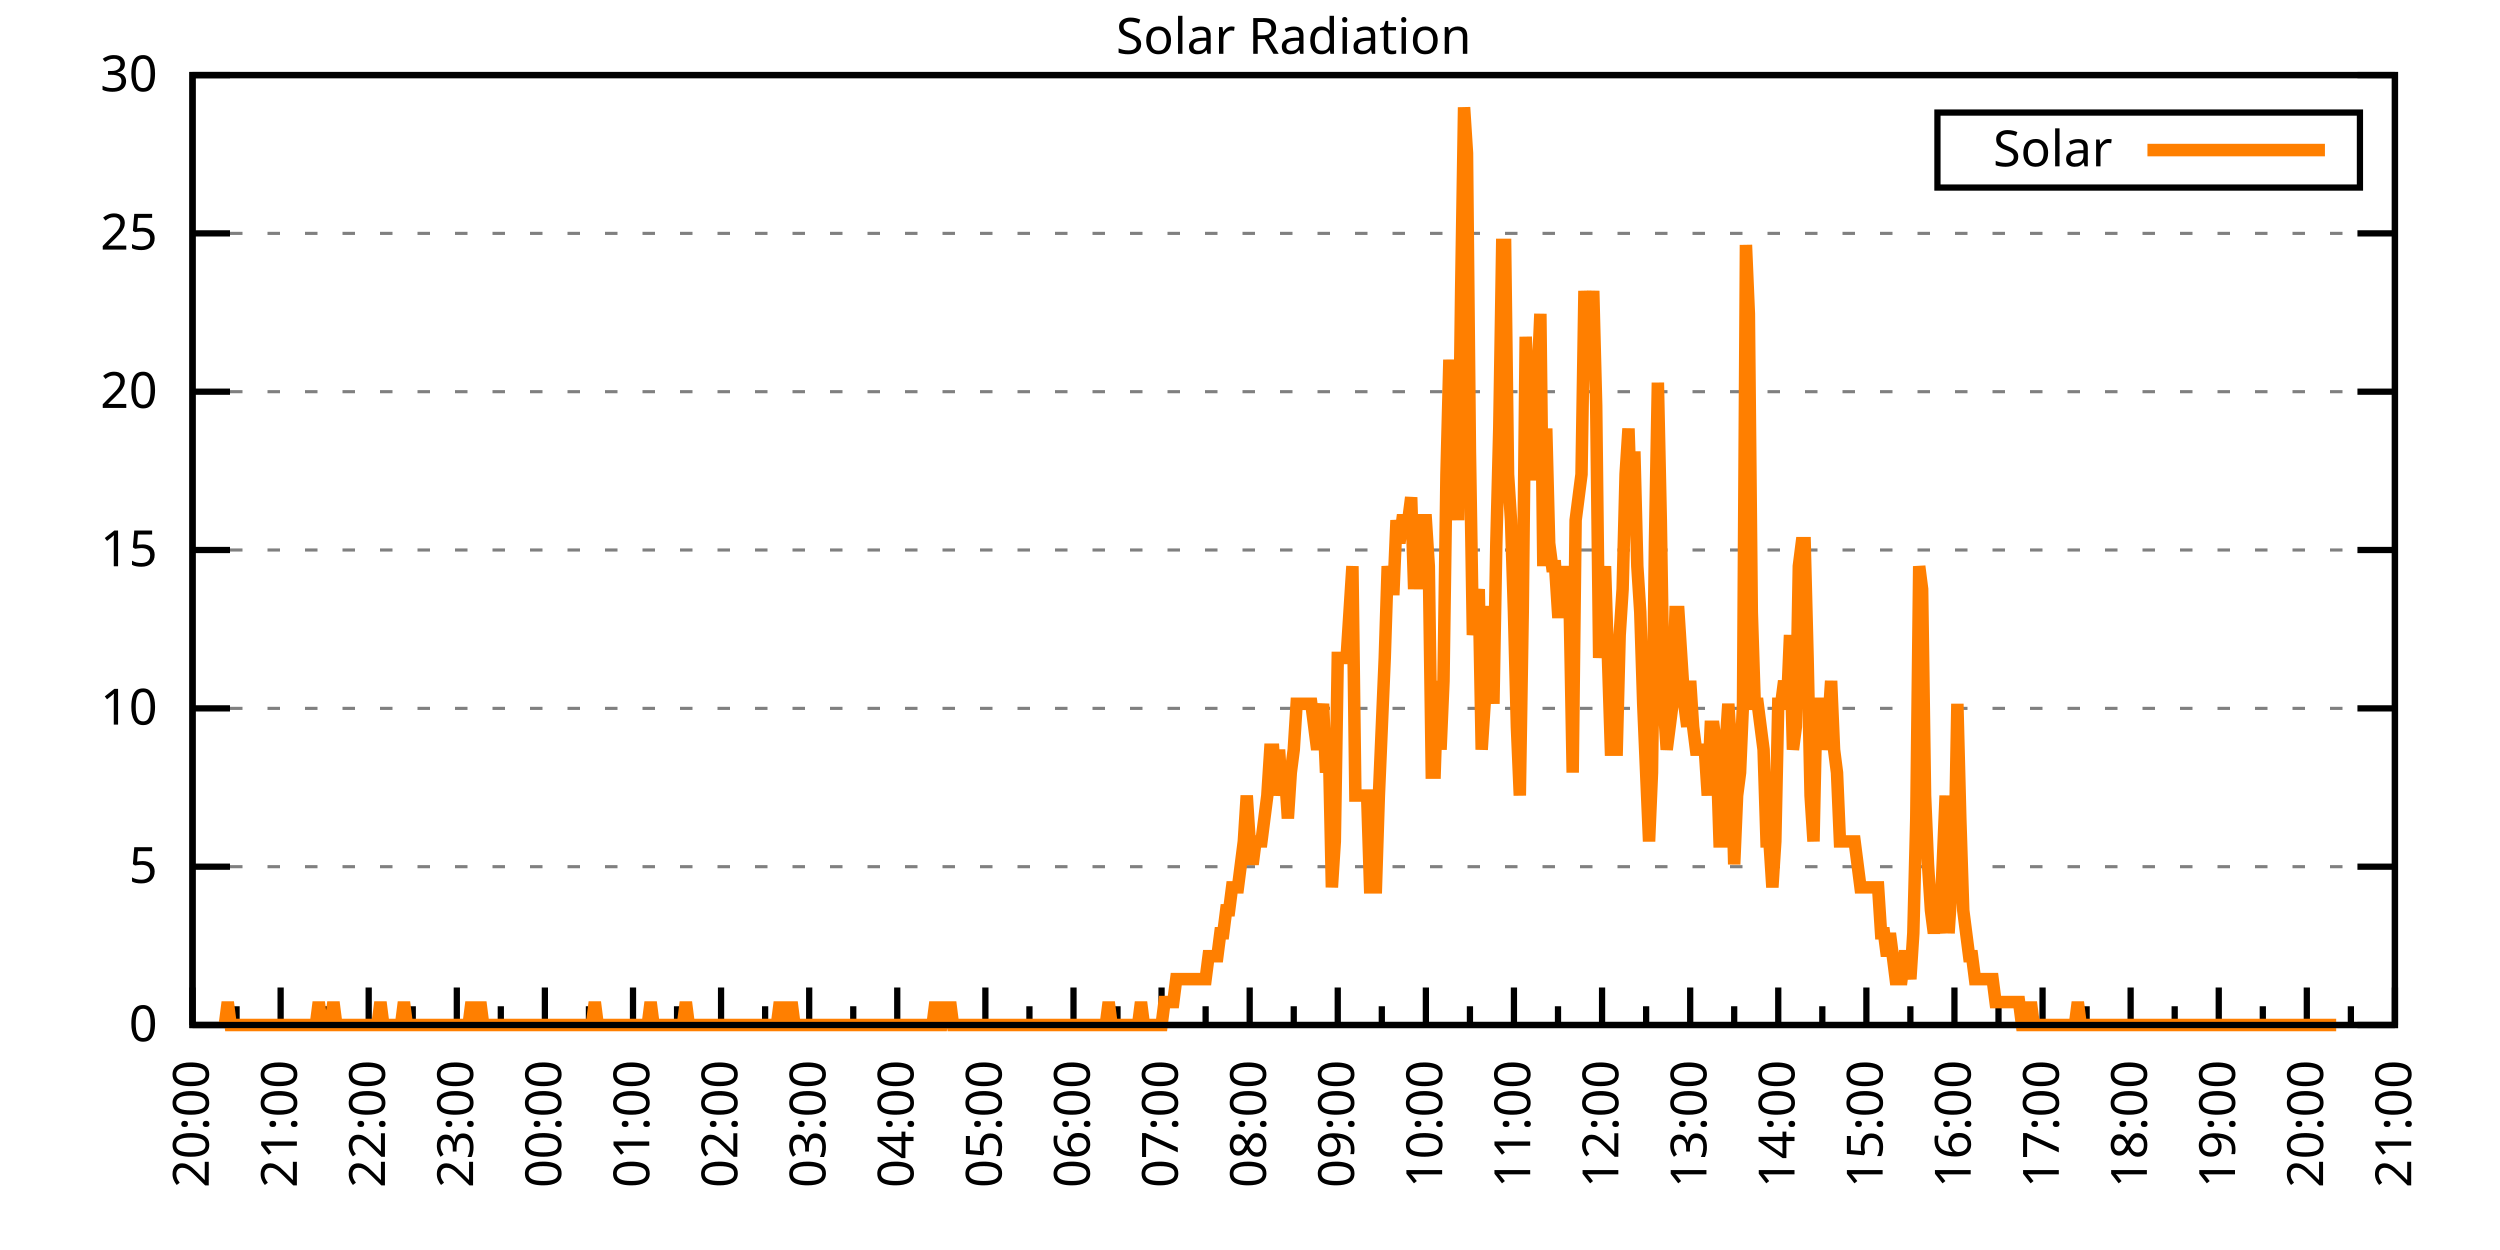
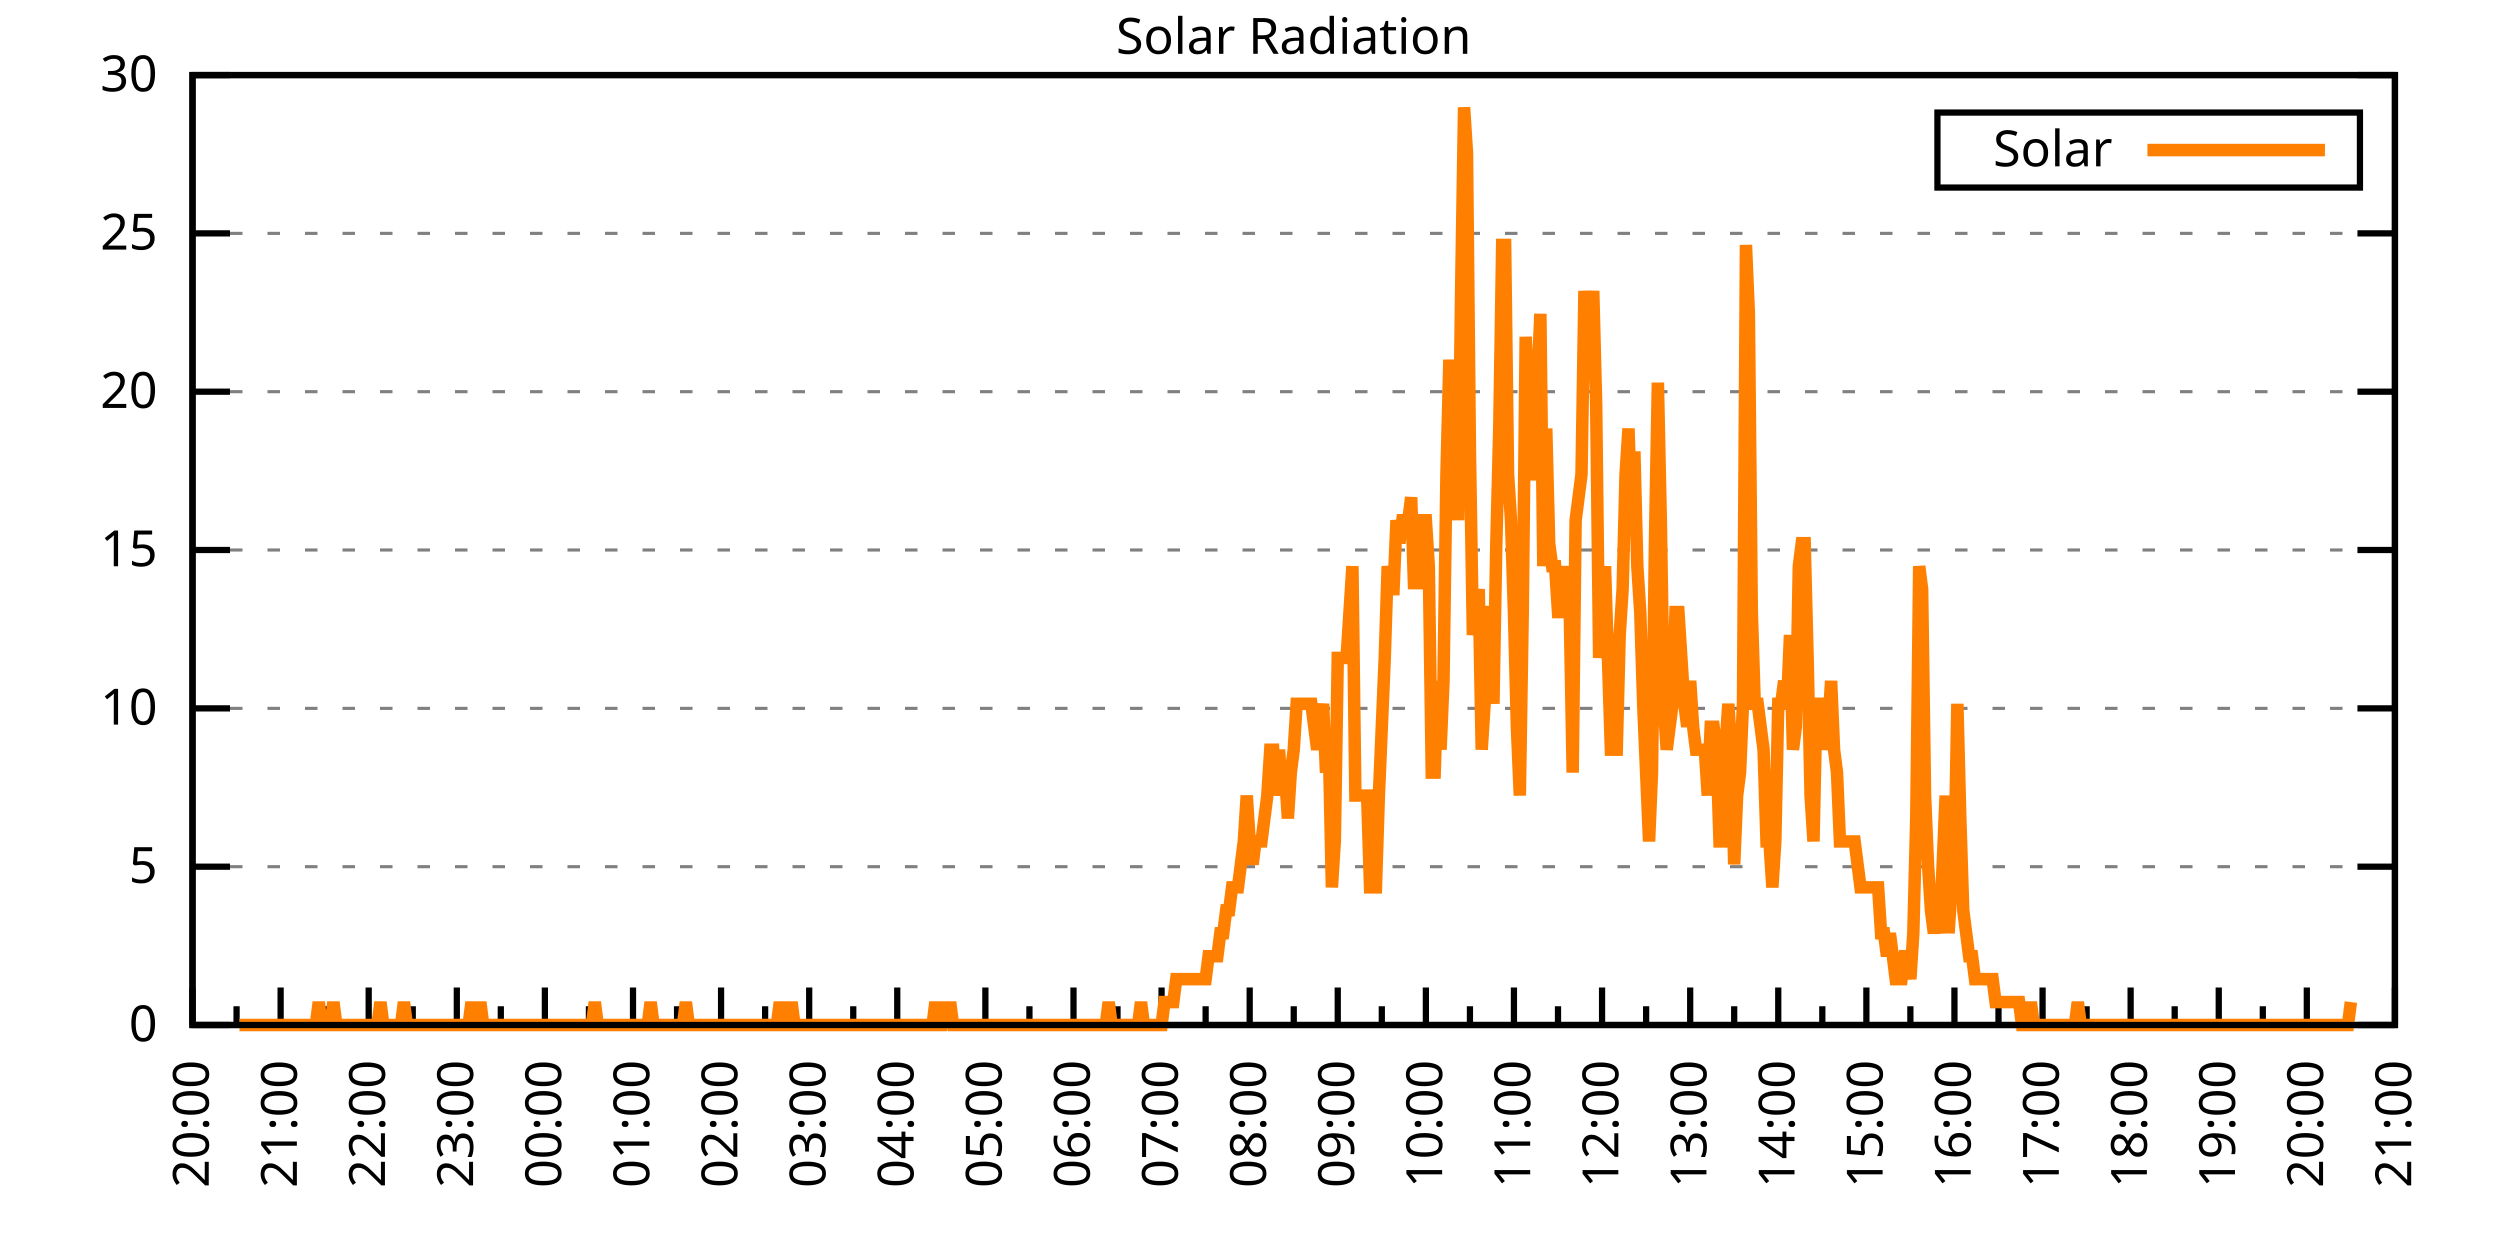
<svg xmlns="http://www.w3.org/2000/svg" xmlns:xlink="http://www.w3.org/1999/xlink" width="400" height="200" viewBox="0 0 400 200">
  <g id="gnuplot_canvas">
    <rect x="0" y="0" width="400" height="200" fill="none" />
    <defs>
      <circle id="gpDot" r="0.5" stroke-width="0.5" stroke="currentColor" />
      <path id="gpPt0" stroke-width="0.333" stroke="currentColor" d="M-1,0 h2 M0,-1 v2" />
      <path id="gpPt1" stroke-width="0.333" stroke="currentColor" d="M-1,-1 L1,1 M1,-1 L-1,1" />
      <path id="gpPt2" stroke-width="0.333" stroke="currentColor" d="M-1,0 L1,0 M0,-1 L0,1 M-1,-1 L1,1 M-1,1 L1,-1" />
      <rect id="gpPt3" stroke-width="0.333" stroke="currentColor" x="-1" y="-1" width="2" height="2" />
      <rect id="gpPt4" stroke-width="0.333" stroke="currentColor" fill="currentColor" x="-1" y="-1" width="2" height="2" />
      <circle id="gpPt5" stroke-width="0.333" stroke="currentColor" cx="0" cy="0" r="1" />
      <use xlink:href="#gpPt5" id="gpPt6" fill="currentColor" stroke="none" />
      <path id="gpPt7" stroke-width="0.333" stroke="currentColor" d="M0,-1.33 L-1.33,0.67 L1.33,0.67 z" />
      <use xlink:href="#gpPt7" id="gpPt8" fill="currentColor" stroke="none" />
      <use xlink:href="#gpPt7" id="gpPt9" stroke="currentColor" transform="rotate(180)" />
      <use xlink:href="#gpPt9" id="gpPt10" fill="currentColor" stroke="none" />
      <use xlink:href="#gpPt3" id="gpPt11" stroke="currentColor" transform="rotate(45)" />
      <use xlink:href="#gpPt11" id="gpPt12" fill="currentColor" stroke="none" />
      <path id="gpPt13" stroke-width="0.333" stroke="currentColor" d="M0,1.330 L1.265,0.411 L0.782,-1.067 L-0.782,-1.076 L-1.265,0.411 z" />
      <use xlink:href="#gpPt13" id="gpPt14" fill="currentColor" stroke="none" />
      <filter id="textbox" filterUnits="objectBoundingBox" x="0" y="0" height="1" width="1">
        <feFlood flood-color="white" flood-opacity="1" result="bgnd" />
        <feComposite in="SourceGraphic" in2="bgnd" operator="atop" />
      </filter>
      <filter id="greybox" filterUnits="objectBoundingBox" x="0" y="0" height="1" width="1">
        <feFlood flood-color="lightgrey" flood-opacity="1" result="grey" />
        <feComposite in="SourceGraphic" in2="grey" operator="atop" />
      </filter>
    </defs>
    <g fill="none" color="white" stroke="currentColor" stroke-width="1.00" stroke-linecap="butt" stroke-linejoin="miter">
</g>
    <g fill="none" color="black" stroke="currentColor" stroke-width="1.00" stroke-linecap="butt" stroke-linejoin="miter">
      <g stroke="none" shape-rendering="crispEdges">
        <polygon fill="rgb(255, 255, 255)" points="30.80,164.00 383.18,164.00 383.18,12.02 30.80,12.02 " />
      </g>
    </g>
    <g fill="none" color="black" stroke="currentColor" stroke-width="1.00" stroke-linecap="butt" stroke-linejoin="miter">
</g>
    <g fill="none" color="black" stroke="black" stroke-width="0.50" stroke-linecap="butt" stroke-linejoin="miter">
</g>
    <g fill="none" color="gray" stroke="currentColor" stroke-width="0.50" stroke-linecap="butt" stroke-linejoin="miter">
      <path stroke="gray" stroke-dasharray="2,4" class="gridline" d="M30.80,164.00 L383.19,164.00  " />
    </g>
    <g fill="none" color="gray" stroke="gray" stroke-width="1.00" stroke-linecap="butt" stroke-linejoin="miter">
</g>
    <g fill="none" color="black" stroke="currentColor" stroke-width="1.00" stroke-linecap="butt" stroke-linejoin="miter">
      <path stroke="black" d="M30.80,164.00 L36.80,164.00 M383.19,164.00 L377.19,164.00  " />
      <g transform="translate(25.20,166.60)" stroke="none" fill="black" font-family="Sans" font-size="8.00" text-anchor="end">
        <text>
          <tspan font-family="Sans"> 0</tspan>
        </text>
      </g>
    </g>
    <g fill="none" color="black" stroke="currentColor" stroke-width="1.00" stroke-linecap="butt" stroke-linejoin="miter">
</g>
    <g fill="none" color="black" stroke="black" stroke-width="0.50" stroke-linecap="butt" stroke-linejoin="miter">
</g>
    <g fill="none" color="gray" stroke="currentColor" stroke-width="0.50" stroke-linecap="butt" stroke-linejoin="miter">
      <path stroke="gray" stroke-dasharray="2,4" class="gridline" d="M30.80,138.67 L383.19,138.67  " />
    </g>
    <g fill="none" color="gray" stroke="gray" stroke-width="1.00" stroke-linecap="butt" stroke-linejoin="miter">
</g>
    <g fill="none" color="black" stroke="currentColor" stroke-width="1.00" stroke-linecap="butt" stroke-linejoin="miter">
      <path stroke="black" d="M30.80,138.67 L36.80,138.67 M383.19,138.67 L377.19,138.67  " />
      <g transform="translate(25.20,141.27)" stroke="none" fill="black" font-family="Sans" font-size="8.00" text-anchor="end">
        <text>
          <tspan font-family="Sans"> 5</tspan>
        </text>
      </g>
    </g>
    <g fill="none" color="black" stroke="currentColor" stroke-width="1.00" stroke-linecap="butt" stroke-linejoin="miter">
</g>
    <g fill="none" color="black" stroke="black" stroke-width="0.50" stroke-linecap="butt" stroke-linejoin="miter">
</g>
    <g fill="none" color="gray" stroke="currentColor" stroke-width="0.50" stroke-linecap="butt" stroke-linejoin="miter">
      <path stroke="gray" stroke-dasharray="2,4" class="gridline" d="M30.80,113.34 L383.19,113.34  " />
    </g>
    <g fill="none" color="gray" stroke="gray" stroke-width="1.00" stroke-linecap="butt" stroke-linejoin="miter">
</g>
    <g fill="none" color="black" stroke="currentColor" stroke-width="1.00" stroke-linecap="butt" stroke-linejoin="miter">
      <path stroke="black" d="M30.80,113.34 L36.80,113.34 M383.19,113.34 L377.19,113.34  " />
      <g transform="translate(25.20,115.94)" stroke="none" fill="black" font-family="Sans" font-size="8.00" text-anchor="end">
        <text>
          <tspan font-family="Sans"> 10</tspan>
        </text>
      </g>
    </g>
    <g fill="none" color="black" stroke="currentColor" stroke-width="1.00" stroke-linecap="butt" stroke-linejoin="miter">
</g>
    <g fill="none" color="black" stroke="black" stroke-width="0.50" stroke-linecap="butt" stroke-linejoin="miter">
</g>
    <g fill="none" color="gray" stroke="currentColor" stroke-width="0.50" stroke-linecap="butt" stroke-linejoin="miter">
      <path stroke="gray" stroke-dasharray="2,4" class="gridline" d="M30.80,88.00 L383.19,88.00  " />
    </g>
    <g fill="none" color="gray" stroke="gray" stroke-width="1.00" stroke-linecap="butt" stroke-linejoin="miter">
</g>
    <g fill="none" color="black" stroke="currentColor" stroke-width="1.00" stroke-linecap="butt" stroke-linejoin="miter">
      <path stroke="black" d="M30.80,88.00 L36.80,88.00 M383.19,88.00 L377.19,88.00  " />
      <g transform="translate(25.20,90.60)" stroke="none" fill="black" font-family="Sans" font-size="8.00" text-anchor="end">
        <text>
          <tspan font-family="Sans"> 15</tspan>
        </text>
      </g>
    </g>
    <g fill="none" color="black" stroke="currentColor" stroke-width="1.00" stroke-linecap="butt" stroke-linejoin="miter">
</g>
    <g fill="none" color="black" stroke="black" stroke-width="0.50" stroke-linecap="butt" stroke-linejoin="miter">
</g>
    <g fill="none" color="gray" stroke="currentColor" stroke-width="0.50" stroke-linecap="butt" stroke-linejoin="miter">
      <path stroke="gray" stroke-dasharray="2,4" class="gridline" d="M30.80,62.67 L383.19,62.67  " />
    </g>
    <g fill="none" color="gray" stroke="gray" stroke-width="1.00" stroke-linecap="butt" stroke-linejoin="miter">
</g>
    <g fill="none" color="black" stroke="currentColor" stroke-width="1.00" stroke-linecap="butt" stroke-linejoin="miter">
      <path stroke="black" d="M30.80,62.67 L36.80,62.67 M383.19,62.67 L377.19,62.67  " />
      <g transform="translate(25.20,65.27)" stroke="none" fill="black" font-family="Sans" font-size="8.00" text-anchor="end">
        <text>
          <tspan font-family="Sans"> 20</tspan>
        </text>
      </g>
    </g>
    <g fill="none" color="black" stroke="currentColor" stroke-width="1.00" stroke-linecap="butt" stroke-linejoin="miter">
</g>
    <g fill="none" color="black" stroke="black" stroke-width="0.50" stroke-linecap="butt" stroke-linejoin="miter">
</g>
    <g fill="none" color="gray" stroke="currentColor" stroke-width="0.50" stroke-linecap="butt" stroke-linejoin="miter">
      <path stroke="gray" stroke-dasharray="2,4" class="gridline" d="M30.80,37.34 L383.19,37.34  " />
    </g>
    <g fill="none" color="gray" stroke="gray" stroke-width="1.00" stroke-linecap="butt" stroke-linejoin="miter">
</g>
    <g fill="none" color="black" stroke="currentColor" stroke-width="1.00" stroke-linecap="butt" stroke-linejoin="miter">
      <path stroke="black" d="M30.80,37.34 L36.80,37.34 M383.19,37.34 L377.19,37.34  " />
      <g transform="translate(25.20,39.94)" stroke="none" fill="black" font-family="Sans" font-size="8.00" text-anchor="end">
        <text>
          <tspan font-family="Sans"> 25</tspan>
        </text>
      </g>
    </g>
    <g fill="none" color="black" stroke="currentColor" stroke-width="1.00" stroke-linecap="butt" stroke-linejoin="miter">
</g>
    <g fill="none" color="black" stroke="black" stroke-width="0.50" stroke-linecap="butt" stroke-linejoin="miter">
</g>
    <g fill="none" color="gray" stroke="currentColor" stroke-width="0.50" stroke-linecap="butt" stroke-linejoin="miter">
      <path stroke="gray" stroke-dasharray="2,4" class="gridline" d="M30.80,12.01 L383.19,12.01  " />
    </g>
    <g fill="none" color="gray" stroke="gray" stroke-width="1.00" stroke-linecap="butt" stroke-linejoin="miter">
</g>
    <g fill="none" color="black" stroke="currentColor" stroke-width="1.00" stroke-linecap="butt" stroke-linejoin="miter">
      <path stroke="black" d="M30.80,12.01 L36.80,12.01 M383.19,12.01 L377.19,12.01  " />
      <g transform="translate(25.20,14.61)" stroke="none" fill="black" font-family="Sans" font-size="8.00" text-anchor="end">
        <text>
          <tspan font-family="Sans"> 30</tspan>
        </text>
      </g>
    </g>
    <g fill="none" color="black" stroke="currentColor" stroke-width="1.00" stroke-linecap="butt" stroke-linejoin="miter">
      <path stroke="black" d="M30.80,164.00 L30.80,158.00  " />
      <g transform="translate(33.40,169.60) rotate(270)" stroke="none" fill="black" font-family="Sans" font-size="8.00" text-anchor="end">
        <text>
          <tspan font-family="Sans">20:00</tspan>
        </text>
      </g>
    </g>
    <g fill="none" color="black" stroke="currentColor" stroke-width="1.00" stroke-linecap="butt" stroke-linejoin="miter">
      <path stroke="black" d="M37.85,164.00 L37.85,161.00 M44.90,164.00 L44.90,158.00  " />
      <g transform="translate(47.50,169.60) rotate(270)" stroke="none" fill="black" font-family="Sans" font-size="8.00" text-anchor="end">
        <text>
          <tspan font-family="Sans">21:00</tspan>
        </text>
      </g>
    </g>
    <g fill="none" color="black" stroke="currentColor" stroke-width="1.00" stroke-linecap="butt" stroke-linejoin="miter">
      <path stroke="black" d="M51.94,164.00 L51.94,161.00 M58.99,164.00 L58.99,158.00  " />
      <g transform="translate(61.59,169.60) rotate(270)" stroke="none" fill="black" font-family="Sans" font-size="8.00" text-anchor="end">
        <text>
          <tspan font-family="Sans">22:00</tspan>
        </text>
      </g>
    </g>
    <g fill="none" color="black" stroke="currentColor" stroke-width="1.00" stroke-linecap="butt" stroke-linejoin="miter">
      <path stroke="black" d="M66.04,164.00 L66.04,161.00 M73.09,164.00 L73.09,158.00  " />
      <g transform="translate(75.69,169.60) rotate(270)" stroke="none" fill="black" font-family="Sans" font-size="8.00" text-anchor="end">
        <text>
          <tspan font-family="Sans">23:00</tspan>
        </text>
      </g>
    </g>
    <g fill="none" color="black" stroke="currentColor" stroke-width="1.00" stroke-linecap="butt" stroke-linejoin="miter">
      <path stroke="black" d="M80.13,164.00 L80.13,161.00 M87.18,164.00 L87.18,158.00  " />
      <g transform="translate(89.78,169.60) rotate(270)" stroke="none" fill="black" font-family="Sans" font-size="8.00" text-anchor="end">
        <text>
          <tspan font-family="Sans">00:00</tspan>
        </text>
      </g>
    </g>
    <g fill="none" color="black" stroke="currentColor" stroke-width="1.00" stroke-linecap="butt" stroke-linejoin="miter">
      <path stroke="black" d="M94.23,164.00 L94.23,161.00 M101.28,164.00 L101.28,158.00  " />
      <g transform="translate(103.88,169.60) rotate(270)" stroke="none" fill="black" font-family="Sans" font-size="8.00" text-anchor="end">
        <text>
          <tspan font-family="Sans">01:00</tspan>
        </text>
      </g>
    </g>
    <g fill="none" color="black" stroke="currentColor" stroke-width="1.00" stroke-linecap="butt" stroke-linejoin="miter">
      <path stroke="black" d="M108.33,164.00 L108.33,161.00 M115.37,164.00 L115.37,158.00  " />
      <g transform="translate(117.97,169.60) rotate(270)" stroke="none" fill="black" font-family="Sans" font-size="8.00" text-anchor="end">
        <text>
          <tspan font-family="Sans">02:00</tspan>
        </text>
      </g>
    </g>
    <g fill="none" color="black" stroke="currentColor" stroke-width="1.00" stroke-linecap="butt" stroke-linejoin="miter">
      <path stroke="black" d="M122.42,164.00 L122.42,161.00 M129.47,164.00 L129.47,158.00  " />
      <g transform="translate(132.07,169.60) rotate(270)" stroke="none" fill="black" font-family="Sans" font-size="8.00" text-anchor="end">
        <text>
          <tspan font-family="Sans">03:00</tspan>
        </text>
      </g>
    </g>
    <g fill="none" color="black" stroke="currentColor" stroke-width="1.00" stroke-linecap="butt" stroke-linejoin="miter">
      <path stroke="black" d="M136.52,164.00 L136.52,161.00 M143.56,164.00 L143.56,158.00  " />
      <g transform="translate(146.16,169.60) rotate(270)" stroke="none" fill="black" font-family="Sans" font-size="8.00" text-anchor="end">
        <text>
          <tspan font-family="Sans">04:00</tspan>
        </text>
      </g>
    </g>
    <g fill="none" color="black" stroke="currentColor" stroke-width="1.00" stroke-linecap="butt" stroke-linejoin="miter">
      <path stroke="black" d="M150.61,164.00 L150.61,161.00 M157.66,164.00 L157.66,158.00  " />
      <g transform="translate(160.26,169.60) rotate(270)" stroke="none" fill="black" font-family="Sans" font-size="8.00" text-anchor="end">
        <text>
          <tspan font-family="Sans">05:00</tspan>
        </text>
      </g>
    </g>
    <g fill="none" color="black" stroke="currentColor" stroke-width="1.00" stroke-linecap="butt" stroke-linejoin="miter">
      <path stroke="black" d="M164.71,164.00 L164.71,161.00 M171.76,164.00 L171.76,158.00  " />
      <g transform="translate(174.36,169.60) rotate(270)" stroke="none" fill="black" font-family="Sans" font-size="8.00" text-anchor="end">
        <text>
          <tspan font-family="Sans">06:00</tspan>
        </text>
      </g>
    </g>
    <g fill="none" color="black" stroke="currentColor" stroke-width="1.00" stroke-linecap="butt" stroke-linejoin="miter">
      <path stroke="black" d="M178.80,164.00 L178.80,161.00 M185.85,164.00 L185.85,158.00  " />
      <g transform="translate(188.45,169.60) rotate(270)" stroke="none" fill="black" font-family="Sans" font-size="8.00" text-anchor="end">
        <text>
          <tspan font-family="Sans">07:00</tspan>
        </text>
      </g>
    </g>
    <g fill="none" color="black" stroke="currentColor" stroke-width="1.00" stroke-linecap="butt" stroke-linejoin="miter">
      <path stroke="black" d="M192.90,164.00 L192.90,161.00 M199.95,164.00 L199.95,158.00  " />
      <g transform="translate(202.55,169.60) rotate(270)" stroke="none" fill="black" font-family="Sans" font-size="8.00" text-anchor="end">
        <text>
          <tspan font-family="Sans">08:00</tspan>
        </text>
      </g>
    </g>
    <g fill="none" color="black" stroke="currentColor" stroke-width="1.00" stroke-linecap="butt" stroke-linejoin="miter">
      <path stroke="black" d="M207.00,164.00 L207.00,161.00 M214.04,164.00 L214.04,158.00  " />
      <g transform="translate(216.64,169.60) rotate(270)" stroke="none" fill="black" font-family="Sans" font-size="8.00" text-anchor="end">
        <text>
          <tspan font-family="Sans">09:00</tspan>
        </text>
      </g>
    </g>
    <g fill="none" color="black" stroke="currentColor" stroke-width="1.00" stroke-linecap="butt" stroke-linejoin="miter">
      <path stroke="black" d="M221.09,164.00 L221.09,161.00 M228.14,164.00 L228.14,158.00  " />
      <g transform="translate(230.74,169.60) rotate(270)" stroke="none" fill="black" font-family="Sans" font-size="8.00" text-anchor="end">
        <text>
          <tspan font-family="Sans">10:00</tspan>
        </text>
      </g>
    </g>
    <g fill="none" color="black" stroke="currentColor" stroke-width="1.00" stroke-linecap="butt" stroke-linejoin="miter">
      <path stroke="black" d="M235.19,164.00 L235.19,161.00 M242.23,164.00 L242.23,158.00  " />
      <g transform="translate(244.83,169.60) rotate(270)" stroke="none" fill="black" font-family="Sans" font-size="8.00" text-anchor="end">
        <text>
          <tspan font-family="Sans">11:00</tspan>
        </text>
      </g>
    </g>
    <g fill="none" color="black" stroke="currentColor" stroke-width="1.00" stroke-linecap="butt" stroke-linejoin="miter">
      <path stroke="black" d="M249.28,164.00 L249.28,161.00 M256.33,164.00 L256.33,158.00  " />
      <g transform="translate(258.93,169.60) rotate(270)" stroke="none" fill="black" font-family="Sans" font-size="8.00" text-anchor="end">
        <text>
          <tspan font-family="Sans">12:00</tspan>
        </text>
      </g>
    </g>
    <g fill="none" color="black" stroke="currentColor" stroke-width="1.00" stroke-linecap="butt" stroke-linejoin="miter">
      <path stroke="black" d="M263.38,164.00 L263.38,161.00 M270.43,164.00 L270.43,158.00  " />
      <g transform="translate(273.03,169.60) rotate(270)" stroke="none" fill="black" font-family="Sans" font-size="8.00" text-anchor="end">
        <text>
          <tspan font-family="Sans">13:00</tspan>
        </text>
      </g>
    </g>
    <g fill="none" color="black" stroke="currentColor" stroke-width="1.00" stroke-linecap="butt" stroke-linejoin="miter">
      <path stroke="black" d="M277.47,164.00 L277.47,161.00 M284.52,164.00 L284.52,158.00  " />
      <g transform="translate(287.12,169.60) rotate(270)" stroke="none" fill="black" font-family="Sans" font-size="8.00" text-anchor="end">
        <text>
          <tspan font-family="Sans">14:00</tspan>
        </text>
      </g>
    </g>
    <g fill="none" color="black" stroke="currentColor" stroke-width="1.00" stroke-linecap="butt" stroke-linejoin="miter">
      <path stroke="black" d="M291.57,164.00 L291.57,161.00 M298.62,164.00 L298.62,158.00  " />
      <g transform="translate(301.22,169.60) rotate(270)" stroke="none" fill="black" font-family="Sans" font-size="8.00" text-anchor="end">
        <text>
          <tspan font-family="Sans">15:00</tspan>
        </text>
      </g>
    </g>
    <g fill="none" color="black" stroke="currentColor" stroke-width="1.00" stroke-linecap="butt" stroke-linejoin="miter">
      <path stroke="black" d="M305.66,164.00 L305.66,161.00 M312.71,164.00 L312.71,158.00  " />
      <g transform="translate(315.31,169.60) rotate(270)" stroke="none" fill="black" font-family="Sans" font-size="8.00" text-anchor="end">
        <text>
          <tspan font-family="Sans">16:00</tspan>
        </text>
      </g>
    </g>
    <g fill="none" color="black" stroke="currentColor" stroke-width="1.00" stroke-linecap="butt" stroke-linejoin="miter">
      <path stroke="black" d="M319.76,164.00 L319.76,161.00 M326.81,164.00 L326.81,158.00  " />
      <g transform="translate(329.41,169.60) rotate(270)" stroke="none" fill="black" font-family="Sans" font-size="8.00" text-anchor="end">
        <text>
          <tspan font-family="Sans">17:00</tspan>
        </text>
      </g>
    </g>
    <g fill="none" color="black" stroke="currentColor" stroke-width="1.00" stroke-linecap="butt" stroke-linejoin="miter">
      <path stroke="black" d="M333.86,164.00 L333.86,161.00 M340.90,164.00 L340.90,158.00  " />
      <g transform="translate(343.50,169.60) rotate(270)" stroke="none" fill="black" font-family="Sans" font-size="8.00" text-anchor="end">
        <text>
          <tspan font-family="Sans">18:00</tspan>
        </text>
      </g>
    </g>
    <g fill="none" color="black" stroke="currentColor" stroke-width="1.00" stroke-linecap="butt" stroke-linejoin="miter">
      <path stroke="black" d="M347.95,164.00 L347.95,161.00 M355.00,164.00 L355.00,158.00  " />
      <g transform="translate(357.60,169.60) rotate(270)" stroke="none" fill="black" font-family="Sans" font-size="8.00" text-anchor="end">
        <text>
          <tspan font-family="Sans">19:00</tspan>
        </text>
      </g>
    </g>
    <g fill="none" color="black" stroke="currentColor" stroke-width="1.00" stroke-linecap="butt" stroke-linejoin="miter">
      <path stroke="black" d="M362.05,164.00 L362.05,161.00 M369.09,164.00 L369.09,158.00  " />
      <g transform="translate(371.69,169.60) rotate(270)" stroke="none" fill="black" font-family="Sans" font-size="8.00" text-anchor="end">
        <text>
          <tspan font-family="Sans">20:00</tspan>
        </text>
      </g>
    </g>
    <g fill="none" color="black" stroke="currentColor" stroke-width="1.00" stroke-linecap="butt" stroke-linejoin="miter">
      <path stroke="black" d="M376.14,164.00 L376.14,161.00 M383.19,164.00 L383.19,158.00  " />
      <g transform="translate(385.79,169.60) rotate(270)" stroke="none" fill="black" font-family="Sans" font-size="8.00" text-anchor="end">
        <text>
          <tspan font-family="Sans">21:00</tspan>
        </text>
      </g>
    </g>
    <g fill="none" color="black" stroke="currentColor" stroke-width="1.00" stroke-linecap="butt" stroke-linejoin="miter">
</g>
    <g fill="none" color="black" stroke="currentColor" stroke-width="1.00" stroke-linecap="butt" stroke-linejoin="miter">
      <path stroke="black" d="M30.80,12.01 L30.80,164.00 L383.19,164.00 L383.19,12.01 L30.80,12.01 Z  " />
    </g>
    <g fill="none" color="black" stroke="currentColor" stroke-width="1.00" stroke-linecap="butt" stroke-linejoin="miter">
      <g transform="translate(6.80,88.01) rotate(270)" stroke="none" fill="black" font-family="Sans" font-size="8.00" text-anchor="middle">
        <text />
      </g>
    </g>
    <g fill="none" color="black" stroke="currentColor" stroke-width="1.00" stroke-linecap="butt" stroke-linejoin="miter">
</g>
    <g fill="none" color="black" stroke="currentColor" stroke-width="1.00" stroke-linecap="butt" stroke-linejoin="miter">
      <path stroke="black" d="M309.99,30.01 L309.99,18.01 L377.59,18.01 L377.59,30.01 L309.99,30.01 Z  " />
    </g>
    <g id="Solar_Radiation_plot_1">
      <g fill="none" color="white" stroke="black" stroke-width="2.00" stroke-linecap="butt" stroke-linejoin="miter">
</g>
      <g fill="none" color="black" stroke="currentColor" stroke-width="2.00" stroke-linecap="butt" stroke-linejoin="miter">
        <g transform="translate(337.99,26.61)" stroke="none" fill="black" font-family="Sans" font-size="8.00" text-anchor="end">
          <text>
            <tspan font-family="Sans">Solar</tspan>
          </text>
        </g>
      </g>
      <g fill="none" color="black" stroke="currentColor" stroke-width="2.00" stroke-linecap="butt" stroke-linejoin="miter">
-         <path stroke="rgb(255, 127,   0)" d="M343.59,24.01 L371.99,24.01 M35.97,164.00 L36.44,160.33 L36.91,164.00 L37.38,164.00 L37.85,164.00 L38.32,164.00   L38.79,164.00 L39.26,164.00 L39.73,164.00 L40.20,164.00 L40.67,164.00 L41.14,164.00 L41.61,164.00 L42.08,164.00   L42.55,164.00 L43.02,164.00 L43.49,164.00 L43.96,164.00 L44.43,164.00 L44.90,164.00 L45.37,164.00 L45.84,164.00   L46.31,164.00 L46.78,164.00 L47.24,164.00 L47.71,164.00 L48.18,164.00 L48.65,164.00 L49.12,164.00 L49.59,164.00   L50.06,164.00 L50.53,164.00 L51.00,160.33 L51.47,164.00 L51.94,164.00 L52.41,164.00 L52.88,164.00 L53.35,160.33   L53.82,164.00 L54.29,164.00 L54.76,164.00 L55.23,164.00 L55.70,164.00 L56.17,164.00 L56.64,164.00 L57.11,164.00   L57.58,164.00 L58.05,164.00 L58.52,164.00 L58.99,164.00 L59.46,164.00 L59.93,164.00 L60.40,164.00 L60.87,160.33   L61.34,164.00 L61.81,164.00 L62.28,164.00 L62.75,164.00 L63.22,164.00 L63.69,164.00 L64.16,164.00 L64.63,160.33   L65.10,164.00 L65.57,164.00 L66.04,164.00 L66.51,164.00 L66.98,164.00 L67.45,164.00 L67.92,164.00 L68.39,164.00   L68.86,164.00 L69.33,164.00 L69.80,164.00 L70.27,164.00 L70.74,164.00 L71.21,164.00 L71.68,164.00 L72.15,164.00   L72.62,164.00 L73.09,164.00 L73.56,164.00 L74.03,164.00 L74.50,164.00 L74.97,164.00 L75.44,160.33 L75.91,164.00   L76.38,164.00 L76.85,160.33 L77.32,164.00 L77.79,164.00 L78.26,164.00 L78.73,164.00 L79.19,164.00 L79.66,164.00   L80.13,164.00 L80.60,164.00 L81.07,164.00 L81.54,164.00 L82.01,164.00 L82.48,164.00 L82.95,164.00 L83.42,164.00   L83.89,164.00 L84.36,164.00 L84.83,164.00 L85.30,164.00 L85.77,164.00 L86.24,164.00 L86.71,164.00 L87.18,164.00   L87.65,164.00 L88.12,164.00 L88.59,164.00 L89.06,164.00 L89.53,164.00 L90.00,164.00 L90.47,164.00 L90.94,164.00   L91.41,164.00 L91.88,164.00 L92.35,164.00 L92.82,164.00 L93.29,164.00 L93.76,164.00 L94.23,164.00 L94.70,164.00   L95.17,160.33 L95.64,164.00 L96.11,164.00 L96.58,164.00 L97.05,164.00 L97.52,164.00 L97.99,164.00 L98.46,164.00   L98.93,164.00 L99.40,164.00 L99.87,164.00 L100.34,164.00 L100.81,164.00 L101.28,164.00 L101.75,164.00 L102.22,164.00   L102.69,164.00 L103.16,164.00 L103.63,164.00 L104.10,160.33 L104.57,164.00 L105.04,164.00 L105.51,164.00 L105.98,164.00   L106.45,164.00 L106.92,164.00 L107.39,164.00 L107.86,164.00 L108.33,164.00 L108.80,164.00 L109.27,164.00 L109.74,160.33   L110.21,164.00 L110.68,164.00 L111.14,164.00 L111.61,164.00 L112.08,164.00 L112.55,164.00 L113.02,164.00 L113.49,164.00   L113.96,164.00 L114.43,164.00 L114.90,164.00 L115.37,164.00 L115.84,164.00 L116.31,164.00 L116.78,164.00 L117.25,164.00   L117.72,164.00 L118.19,164.00 L118.66,164.00 L119.13,164.00 L119.60,164.00 L120.07,164.00 L120.54,164.00 L121.01,164.00   L121.48,164.00 L121.95,164.00 L122.42,164.00 L122.89,164.00 L123.36,164.00 L123.83,164.00 L124.30,164.00 L124.77,160.33   L125.24,164.00 L125.71,164.00 L126.18,164.00 L126.65,160.33 L127.12,164.00 L127.59,164.00 L128.06,164.00 L128.53,164.00   L129.00,164.00 L129.47,164.00 L129.94,164.00 L130.41,164.00 L130.88,164.00 L131.35,164.00 L131.82,164.00 L132.29,164.00   L132.76,164.00 L133.23,164.00 L133.70,164.00 L134.17,164.00 L134.64,164.00 L135.11,164.00 L135.58,164.00 L136.05,164.00   L136.52,164.00 L136.99,164.00 L137.46,164.00 L137.93,164.00 L138.40,164.00 L138.87,164.00 L139.34,164.00 L139.81,164.00   L140.28,164.00 L140.75,164.00 L141.22,164.00 L141.69,164.00 L142.16,164.00 L142.63,164.00 L143.09,164.00 L143.56,164.00   L144.03,164.00 L144.50,164.00 L144.97,164.00 L145.44,164.00 L145.91,164.00 L146.38,164.00 L146.85,164.00 L147.32,164.00   L147.79,164.00 L148.26,164.00 L148.73,164.00 L149.20,164.00 L149.67,160.33 L150.14,164.00 L150.61,164.00 L151.08,160.33   L151.55,164.00 L152.02,160.33 L152.49,164.00 L152.96,164.00 L153.43,164.00 L153.90,164.00 L154.37,164.00 L154.84,164.00   L155.31,164.00 L155.78,164.00 L156.25,164.00 L156.72,164.00 L157.19,164.00 L157.66,164.00 L158.13,164.00 L158.60,164.00   L159.07,164.00 L159.54,164.00 L160.01,164.00 L160.48,164.00 L160.95,164.00 L161.42,164.00 L161.89,164.00 L162.36,164.00   L162.83,164.00 L163.30,164.00 L163.77,164.00 L164.24,164.00 L164.71,164.00 L165.18,164.00 L165.65,164.00 L166.12,164.00   L166.59,164.00 L167.06,164.00 L167.53,164.00 L168.00,164.00 L168.47,164.00 L168.94,164.00 L169.41,164.00 L169.88,164.00   L170.35,164.00 L170.82,164.00 L171.29,164.00 L171.76,164.00 L172.23,164.00 L172.70,164.00 L173.17,164.00 L173.64,164.00   L174.11,164.00 L174.58,164.00 L175.04,164.00 L175.51,164.00 L175.98,164.00 L176.45,164.00 L176.92,164.00 L177.39,160.33   L177.86,164.00 L178.33,164.00 L178.80,164.00 L179.27,164.00 L179.74,164.00 L180.21,164.00 L180.68,164.00 L181.15,164.00   L181.62,164.00 L182.09,164.00 L182.56,160.33 L183.03,164.00 L183.50,164.00 L183.97,164.00 L184.44,164.00 L184.91,164.00   L185.38,164.00 L185.85,164.00 L186.32,160.33 L186.79,160.33 L187.26,160.33 L187.73,160.33 L188.20,156.66 L188.67,156.66   L189.14,156.66 L189.61,156.66 L190.08,156.66 L190.55,156.66 L191.02,156.66 L191.49,156.66 L191.96,156.66 L192.43,156.66   L192.90,156.66 L193.37,152.99 L193.84,152.99 L194.31,152.99 L194.78,152.99 L195.25,149.32 L195.72,149.32 L196.19,145.65   L196.66,145.65 L197.13,141.98 L197.60,141.98 L198.07,141.98 L198.54,138.30 L199.01,134.63 L199.48,127.29 L199.95,134.63   L200.42,138.30 L200.89,134.63 L201.36,134.63 L201.83,134.63 L202.30,130.96 L202.77,127.29 L203.24,119.95 L203.71,119.95   L204.18,127.29 L204.65,119.95 L205.12,127.29 L205.59,123.62 L206.06,130.96 L206.53,123.62 L207.00,119.95 L207.46,112.61   L207.93,112.61 L208.40,112.61 L208.87,112.61 L209.34,112.61 L209.81,112.61 L210.28,116.28 L210.75,119.95 L211.22,116.28   L211.69,112.61 L212.16,123.62 L212.63,119.95 L213.10,141.98 L213.57,134.63 L214.04,105.27 L214.51,105.27 L214.98,105.27   L215.45,105.27 L215.92,97.93 L216.39,90.59 L216.86,127.29 L217.33,127.29 L217.80,127.29 L218.27,127.29 L218.74,127.29   L219.21,141.98 L219.68,141.98 L220.15,141.98 L220.62,127.29 L221.09,116.28 L221.56,105.27 L222.03,90.59 L222.50,94.26   L222.97,94.26 L223.44,83.24 L223.91,86.91 L224.38,83.24 L224.85,83.24 L225.32,83.24 L225.79,79.57 L226.26,94.26   L226.73,83.24 L227.20,94.26 L227.67,83.24 L228.14,83.24 L228.61,90.59 L229.08,123.62 L229.55,123.62 L230.02,108.94   L230.49,119.95 L230.96,108.94 L231.43,75.90 L231.90,57.55 L232.37,68.56 L232.84,61.22 L233.31,83.24 L233.78,46.54   L234.25,17.17 L234.72,24.51 L235.19,72.23 L235.66,101.60 L236.13,97.93 L236.60,94.26 L237.07,119.95 L237.54,112.61   L238.01,97.93 L238.48,97.93 L238.95,112.61 L239.41,86.91 L239.88,68.56 L240.35,39.19 L240.82,39.19 L241.29,75.90   L241.76,83.24 L242.23,97.93 L242.70,116.28 L243.17,127.29 L243.64,97.93 L244.11,53.88 L244.58,64.89 L245.05,75.90   L245.52,75.90 L245.99,61.22 L246.46,50.21 L246.93,90.59 L247.40,68.56 L247.87,86.91 L248.34,90.59 L248.81,90.59   L249.28,97.93 L249.75,97.93 L250.22,97.93 L250.69,90.59 L251.16,97.93 L251.63,123.62 L252.10,83.24 L252.57,79.57   L253.04,75.90 L253.51,46.54 L253.98,53.88 L254.45,53.88 L254.92,46.54 L255.39,64.89 L255.86,105.27 L256.33,97.93   L256.80,90.59 L257.27,105.27 L257.74,119.95 L258.21,119.95 L258.68,119.95 L259.15,101.60 L259.62,94.26 L260.09,75.90   L260.56,68.56 L261.03,83.24 L261.50,72.23 L261.97,90.59 L262.44,97.93 L262.91,112.61 L263.38,123.62 L263.85,134.63   L264.32,123.62 L264.79,86.91 L265.26,61.22 L265.73,83.24 L266.20,112.61 L266.67,119.95 L267.14,116.28 L267.61,112.61   L268.08,97.93 L268.55,97.93 L269.02,105.27 L269.49,112.61 L269.96,116.28 L270.43,108.94 L270.90,116.28 L271.36,119.95   L271.83,119.95 L272.30,119.95 L272.77,119.95 L273.24,127.29 L273.71,116.28 L274.18,116.28 L274.65,119.95 L275.12,134.63   L275.59,134.63 L276.06,119.95 L276.53,112.61 L277.00,119.95 L277.47,138.30 L277.94,127.29 L278.41,123.62 L278.88,112.61   L279.35,39.19 L279.82,50.21 L280.29,97.93 L280.76,112.61 L281.23,112.61 L281.70,116.28 L282.17,119.95 L282.64,134.63   L283.11,134.63 L283.58,141.98 L284.05,134.63 L284.52,112.61 L284.99,112.61 L285.46,108.94 L285.93,112.61 L286.40,101.60   L286.87,119.95 L287.34,116.28 L287.81,90.59 L288.28,86.91 L288.75,86.91 L289.22,105.27 L289.69,127.29 L290.16,134.63   L290.63,112.61 L291.10,112.61 L291.57,112.61 L292.04,119.95 L292.51,116.28 L292.98,108.94 L293.45,119.95 L293.92,123.62   L294.39,134.63 L294.86,134.63 L295.33,134.63 L295.80,134.63 L296.27,134.63 L296.74,134.63 L297.21,138.30 L297.68,141.98   L298.15,141.98 L298.62,141.98 L299.09,141.98 L299.56,141.98 L300.03,141.98 L300.50,141.98 L300.97,149.32 L301.44,149.32   L301.91,152.99 L302.38,149.32 L302.85,152.99 L303.31,156.66 L303.78,156.66 L304.25,156.66 L304.72,152.99 L305.19,152.99   L305.66,156.66 L306.13,149.32 L306.60,130.96 L307.07,90.59 L307.54,94.26 L308.01,127.29 L308.48,138.30 L308.95,145.65   L309.42,149.32 L309.89,145.65 L310.36,149.32 L310.83,138.30 L311.30,127.29 L311.77,149.32 L312.24,141.98 L312.71,138.30   L313.18,112.61 L313.65,130.96 L314.12,145.65 L314.59,149.32 L315.06,152.99 L315.53,152.99 L316.00,156.66 L316.47,156.66   L316.94,156.66 L317.41,156.66 L317.88,156.66 L318.35,156.66 L318.82,156.66 L319.29,160.33 L319.76,160.33 L320.23,160.33   L320.70,160.33 L321.17,160.33 L321.64,160.33 L322.11,160.33 L322.58,160.33 L323.05,160.33 L323.52,164.00 L323.99,164.00   L324.46,164.00 L324.93,160.33 L325.40,164.00 L325.87,164.00 L326.34,164.00 L326.81,164.00 L327.28,164.00 L327.75,164.00   L328.22,164.00 L328.69,164.00 L329.16,164.00 L329.63,164.00 L330.10,164.00 L330.57,164.00 L331.04,164.00 L331.51,164.00   L331.98,164.00 L332.45,160.33 L332.92,164.00 L333.39,164.00 L333.86,164.00 L334.33,164.00 L334.80,164.00 L335.26,164.00   L335.73,164.00 L336.20,164.00 L336.67,164.00 L337.14,164.00 L337.61,164.00 L338.08,164.00 L338.55,164.00 L339.02,164.00   L339.49,164.00 L339.96,164.00 L340.43,164.00 L340.90,164.00 L341.37,164.00 L341.84,164.00 L342.31,164.00 L342.78,164.00   L343.25,164.00 L343.72,164.00 L344.19,164.00 L344.66,164.00 L345.13,164.00 L345.60,164.00 L346.07,164.00 L346.54,164.00   L347.01,164.00 L347.48,164.00 L347.95,164.00 L348.42,164.00 L348.89,164.00 L349.36,164.00 L349.83,164.00 L350.30,164.00   L350.77,164.00 L351.24,164.00 L351.71,164.00 L352.18,164.00 L352.65,164.00 L353.12,164.00 L353.59,164.00 L354.06,164.00   L354.53,164.00 L355.00,164.00 L355.47,164.00 L355.94,164.00 L356.41,164.00 L356.88,164.00 L357.35,164.00 L357.82,164.00   L358.29,164.00 L358.76,164.00 L359.23,164.00 L359.70,164.00 L360.17,164.00 L360.64,164.00 L361.11,164.00 L361.58,164.00   L362.05,164.00 L362.52,164.00 L362.99,164.00 L363.46,164.00 L363.93,164.00 L364.40,164.00 L364.87,164.00 L365.34,164.00   L365.81,164.00 L366.28,164.00 L366.75,164.00 L367.21,164.00 L367.68,164.00 L368.15,164.00 L368.62,164.00 L369.09,164.00   L369.56,164.00 L370.03,164.00 L370.50,164.00 L370.97,164.00 L371.44,164.00 L371.91,164.00 L372.38,164.00 L372.85,164.00   L373.32,164.00 L373.79,164.00  " />
+         <path stroke="rgb(255, 127,   0)" d="M343.59,24.01 L371.99,24.01 M38.32,164.00 L38.79,164.00 L39.26,164.00 L39.73,164.00 L40.20,164.00 L40.67,164.00   L41.14,164.00 L41.61,164.00 L42.08,164.00 L42.55,164.00 L43.02,164.00 L43.49,164.00 L43.96,164.00 L44.43,164.00   L44.90,164.00 L45.37,164.00 L45.84,164.00 L46.31,164.00 L46.78,164.00 L47.24,164.00 L47.71,164.00 L48.18,164.00   L48.65,164.00 L49.12,164.00 L49.59,164.00 L50.06,164.00 L50.53,164.00 L51.00,160.33 L51.47,164.00 L51.94,164.00   L52.41,164.00 L52.88,164.00 L53.35,160.33 L53.82,164.00 L54.29,164.00 L54.76,164.00 L55.23,164.00 L55.70,164.00   L56.17,164.00 L56.64,164.00 L57.11,164.00 L57.58,164.00 L58.05,164.00 L58.52,164.00 L58.99,164.00 L59.46,164.00   L59.93,164.00 L60.40,164.00 L60.87,160.33 L61.34,164.00 L61.81,164.00 L62.28,164.00 L62.75,164.00 L63.22,164.00   L63.69,164.00 L64.16,164.00 L64.63,160.33 L65.10,164.00 L65.57,164.00 L66.04,164.00 L66.51,164.00 L66.98,164.00   L67.45,164.00 L67.92,164.00 L68.39,164.00 L68.86,164.00 L69.33,164.00 L69.80,164.00 L70.27,164.00 L70.74,164.00   L71.21,164.00 L71.68,164.00 L72.15,164.00 L72.62,164.00 L73.09,164.00 L73.56,164.00 L74.03,164.00 L74.50,164.00   L74.97,164.00 L75.44,160.33 L75.91,164.00 L76.38,164.00 L76.85,160.33 L77.32,164.00 L77.79,164.00 L78.26,164.00   L78.73,164.00 L79.19,164.00 L79.66,164.00 L80.13,164.00 L80.60,164.00 L81.07,164.00 L81.54,164.00 L82.01,164.00   L82.48,164.00 L82.95,164.00 L83.42,164.00 L83.89,164.00 L84.36,164.00 L84.83,164.00 L85.30,164.00 L85.77,164.00   L86.24,164.00 L86.71,164.00 L87.18,164.00 L87.65,164.00 L88.12,164.00 L88.59,164.00 L89.06,164.00 L89.53,164.00   L90.00,164.00 L90.47,164.00 L90.94,164.00 L91.41,164.00 L91.88,164.00 L92.35,164.00 L92.82,164.00 L93.29,164.00   L93.76,164.00 L94.23,164.00 L94.70,164.00 L95.17,160.33 L95.64,164.00 L96.11,164.00 L96.58,164.00 L97.05,164.00   L97.52,164.00 L97.99,164.00 L98.46,164.00 L98.93,164.00 L99.40,164.00 L99.87,164.00 L100.34,164.00 L100.81,164.00   L101.28,164.00 L101.75,164.00 L102.22,164.00 L102.69,164.00 L103.16,164.00 L103.63,164.00 L104.10,160.33 L104.57,164.00   L105.04,164.00 L105.51,164.00 L105.98,164.00 L106.45,164.00 L106.92,164.00 L107.39,164.00 L107.86,164.00 L108.33,164.00   L108.80,164.00 L109.27,164.00 L109.74,160.33 L110.21,164.00 L110.68,164.00 L111.14,164.00 L111.61,164.00 L112.08,164.00   L112.55,164.00 L113.02,164.00 L113.49,164.00 L113.96,164.00 L114.43,164.00 L114.90,164.00 L115.37,164.00 L115.84,164.00   L116.31,164.00 L116.78,164.00 L117.25,164.00 L117.72,164.00 L118.19,164.00 L118.66,164.00 L119.13,164.00 L119.60,164.00   L120.07,164.00 L120.54,164.00 L121.01,164.00 L121.48,164.00 L121.95,164.00 L122.42,164.00 L122.89,164.00 L123.36,164.00   L123.83,164.00 L124.30,164.00 L124.77,160.33 L125.24,164.00 L125.71,164.00 L126.18,164.00 L126.65,160.33 L127.12,164.00   L127.59,164.00 L128.06,164.00 L128.53,164.00 L129.00,164.00 L129.47,164.00 L129.94,164.00 L130.41,164.00 L130.88,164.00   L131.35,164.00 L131.82,164.00 L132.29,164.00 L132.76,164.00 L133.23,164.00 L133.70,164.00 L134.17,164.00 L134.64,164.00   L135.11,164.00 L135.58,164.00 L136.05,164.00 L136.52,164.00 L136.99,164.00 L137.46,164.00 L137.93,164.00 L138.40,164.00   L138.87,164.00 L139.34,164.00 L139.81,164.00 L140.28,164.00 L140.75,164.00 L141.22,164.00 L141.69,164.00 L142.16,164.00   L142.63,164.00 L143.09,164.00 L143.56,164.00 L144.03,164.00 L144.50,164.00 L144.97,164.00 L145.44,164.00 L145.91,164.00   L146.38,164.00 L146.85,164.00 L147.32,164.00 L147.79,164.00 L148.26,164.00 L148.73,164.00 L149.20,164.00 L149.67,160.33   L150.14,164.00 L150.61,164.00 L151.08,160.33 L151.55,164.00 L152.02,160.33 L152.49,164.00 L152.96,164.00 L153.43,164.00   L153.90,164.00 L154.37,164.00 L154.84,164.00 L155.31,164.00 L155.78,164.00 L156.25,164.00 L156.72,164.00 L157.19,164.00   L157.66,164.00 L158.13,164.00 L158.60,164.00 L159.07,164.00 L159.54,164.00 L160.01,164.00 L160.48,164.00 L160.95,164.00   L161.42,164.00 L161.89,164.00 L162.36,164.00 L162.83,164.00 L163.30,164.00 L163.77,164.00 L164.24,164.00 L164.71,164.00   L165.18,164.00 L165.65,164.00 L166.12,164.00 L166.59,164.00 L167.06,164.00 L167.53,164.00 L168.00,164.00 L168.47,164.00   L168.94,164.00 L169.41,164.00 L169.88,164.00 L170.35,164.00 L170.82,164.00 L171.29,164.00 L171.76,164.00 L172.23,164.00   L172.70,164.00 L173.17,164.00 L173.64,164.00 L174.11,164.00 L174.58,164.00 L175.04,164.00 L175.51,164.00 L175.98,164.00   L176.45,164.00 L176.92,164.00 L177.39,160.33 L177.86,164.00 L178.33,164.00 L178.80,164.00 L179.27,164.00 L179.74,164.00   L180.21,164.00 L180.68,164.00 L181.15,164.00 L181.62,164.00 L182.09,164.00 L182.56,160.33 L183.03,164.00 L183.50,164.00   L183.97,164.00 L184.44,164.00 L184.91,164.00 L185.38,164.00 L185.85,164.00 L186.32,160.33 L186.79,160.33 L187.26,160.33   L187.73,160.33 L188.20,156.66 L188.67,156.66 L189.14,156.66 L189.61,156.66 L190.08,156.66 L190.55,156.66 L191.02,156.66   L191.49,156.66 L191.96,156.66 L192.43,156.66 L192.90,156.66 L193.37,152.99 L193.84,152.99 L194.31,152.99 L194.78,152.99   L195.25,149.32 L195.72,149.32 L196.19,145.65 L196.66,145.65 L197.13,141.98 L197.60,141.98 L198.07,141.98 L198.54,138.30   L199.01,134.63 L199.48,127.29 L199.95,134.63 L200.42,138.30 L200.89,134.63 L201.36,134.63 L201.83,134.63 L202.30,130.96   L202.77,127.29 L203.24,119.95 L203.71,119.95 L204.18,127.29 L204.65,119.95 L205.12,127.29 L205.59,123.62 L206.06,130.96   L206.53,123.62 L207.00,119.95 L207.46,112.61 L207.93,112.61 L208.40,112.61 L208.87,112.61 L209.34,112.61 L209.81,112.61   L210.28,116.28 L210.75,119.95 L211.22,116.28 L211.69,112.61 L212.16,123.62 L212.63,119.95 L213.10,141.98 L213.57,134.63   L214.04,105.27 L214.51,105.27 L214.98,105.27 L215.45,105.27 L215.92,97.93 L216.39,90.59 L216.86,127.29 L217.33,127.29   L217.80,127.29 L218.27,127.29 L218.74,127.29 L219.21,141.98 L219.68,141.98 L220.15,141.98 L220.62,127.29 L221.09,116.28   L221.56,105.27 L222.03,90.59 L222.50,94.26 L222.97,94.26 L223.44,83.24 L223.91,86.91 L224.38,83.24 L224.85,83.24   L225.32,83.24 L225.79,79.57 L226.26,94.26 L226.73,83.24 L227.20,94.26 L227.67,83.24 L228.14,83.24 L228.61,90.59   L229.08,123.62 L229.55,123.62 L230.02,108.94 L230.49,119.95 L230.96,108.94 L231.43,75.90 L231.90,57.55 L232.37,68.56   L232.84,61.22 L233.31,83.24 L233.78,46.54 L234.25,17.17 L234.72,24.51 L235.19,72.23 L235.66,101.60 L236.13,97.93   L236.60,94.26 L237.07,119.95 L237.54,112.61 L238.01,97.93 L238.48,97.93 L238.95,112.61 L239.41,86.91 L239.88,68.56   L240.35,39.19 L240.82,39.19 L241.29,75.90 L241.76,83.24 L242.23,97.93 L242.70,116.28 L243.17,127.29 L243.64,97.93   L244.11,53.88 L244.58,64.89 L245.05,75.90 L245.52,75.90 L245.99,61.22 L246.46,50.21 L246.93,90.59 L247.40,68.56   L247.87,86.91 L248.34,90.59 L248.81,90.59 L249.28,97.93 L249.75,97.93 L250.22,97.93 L250.69,90.59 L251.16,97.93   L251.63,123.62 L252.10,83.24 L252.57,79.57 L253.04,75.90 L253.51,46.54 L253.98,53.88 L254.45,53.88 L254.92,46.54   L255.39,64.89 L255.86,105.27 L256.33,97.93 L256.80,90.59 L257.27,105.27 L257.74,119.95 L258.21,119.95 L258.68,119.95   L259.15,101.60 L259.62,94.26 L260.09,75.90 L260.56,68.56 L261.03,83.24 L261.50,72.23 L261.97,90.59 L262.44,97.93   L262.91,112.61 L263.38,123.62 L263.85,134.63 L264.32,123.62 L264.79,86.91 L265.26,61.22 L265.73,83.24 L266.20,112.61   L266.67,119.95 L267.14,116.28 L267.61,112.61 L268.08,97.93 L268.55,97.93 L269.02,105.27 L269.49,112.61 L269.96,116.28   L270.43,108.94 L270.90,116.28 L271.36,119.95 L271.83,119.95 L272.30,119.95 L272.77,119.95 L273.24,127.29 L273.71,116.28   L274.18,116.28 L274.65,119.95 L275.12,134.63 L275.59,134.63 L276.06,119.95 L276.53,112.61 L277.00,119.95 L277.47,138.30   L277.94,127.29 L278.41,123.62 L278.88,112.61 L279.35,39.19 L279.82,50.21 L280.29,97.93 L280.76,112.61 L281.23,112.61   L281.70,116.28 L282.17,119.95 L282.64,134.63 L283.11,134.63 L283.58,141.98 L284.05,134.63 L284.52,112.61 L284.99,112.61   L285.46,108.94 L285.93,112.61 L286.40,101.60 L286.87,119.95 L287.34,116.28 L287.81,90.59 L288.28,86.91 L288.75,86.91   L289.22,105.27 L289.69,127.29 L290.16,134.63 L290.63,112.61 L291.10,112.61 L291.57,112.61 L292.04,119.95 L292.51,116.28   L292.98,108.94 L293.45,119.95 L293.92,123.62 L294.39,134.63 L294.86,134.63 L295.33,134.63 L295.80,134.63 L296.27,134.63   L296.74,134.63 L297.21,138.30 L297.68,141.98 L298.15,141.98 L298.62,141.98 L299.09,141.98 L299.56,141.98 L300.03,141.98   L300.50,141.98 L300.97,149.32 L301.44,149.32 L301.91,152.99 L302.38,149.32 L302.85,152.99 L303.31,156.66 L303.78,156.66   L304.25,156.66 L304.72,152.99 L305.19,152.99 L305.66,156.66 L306.13,149.32 L306.60,130.96 L307.07,90.59 L307.54,94.26   L308.01,127.29 L308.48,138.30 L308.95,145.65 L309.42,149.32 L309.89,145.65 L310.36,149.32 L310.83,138.30 L311.30,127.29   L311.77,149.32 L312.24,141.98 L312.71,138.30 L313.18,112.61 L313.65,130.96 L314.12,145.65 L314.59,149.32 L315.06,152.99   L315.53,152.99 L316.00,156.66 L316.47,156.66 L316.94,156.66 L317.41,156.66 L317.88,156.66 L318.35,156.66 L318.82,156.66   L319.29,160.33 L319.76,160.33 L320.23,160.33 L320.70,160.33 L321.17,160.33 L321.64,160.33 L322.11,160.33 L322.58,160.33   L323.05,160.33 L323.52,164.00 L323.99,164.00 L324.46,164.00 L324.93,160.33 L325.40,164.00 L325.87,164.00 L326.34,164.00   L326.81,164.00 L327.28,164.00 L327.75,164.00 L328.22,164.00 L328.69,164.00 L329.16,164.00 L329.63,164.00 L330.10,164.00   L330.57,164.00 L331.04,164.00 L331.51,164.00 L331.98,164.00 L332.45,160.33 L332.92,164.00 L333.39,164.00 L333.86,164.00   L334.33,164.00 L334.80,164.00 L335.26,164.00 L335.73,164.00 L336.20,164.00 L336.67,164.00 L337.14,164.00 L337.61,164.00   L338.08,164.00 L338.55,164.00 L339.02,164.00 L339.49,164.00 L339.96,164.00 L340.43,164.00 L340.90,164.00 L341.37,164.00   L341.84,164.00 L342.31,164.00 L342.78,164.00 L343.25,164.00 L343.72,164.00 L344.19,164.00 L344.66,164.00 L345.13,164.00   L345.60,164.00 L346.07,164.00 L346.54,164.00 L347.01,164.00 L347.48,164.00 L347.95,164.00 L348.42,164.00 L348.89,164.00   L349.36,164.00 L349.83,164.00 L350.30,164.00 L350.77,164.00 L351.24,164.00 L351.71,164.00 L352.18,164.00 L352.65,164.00   L353.12,164.00 L353.59,164.00 L354.06,164.00 L354.53,164.00 L355.00,164.00 L355.47,164.00 L355.94,164.00 L356.41,164.00   L356.88,164.00 L357.35,164.00 L357.82,164.00 L358.29,164.00 L358.76,164.00 L359.23,164.00 L359.70,164.00 L360.17,164.00   L360.64,164.00 L361.11,164.00 L361.58,164.00 L362.05,164.00 L362.52,164.00 L362.99,164.00 L363.46,164.00 L363.93,164.00   L364.40,164.00 L364.87,164.00 L365.34,164.00 L365.81,164.00 L366.28,164.00 L366.75,164.00 L367.21,164.00 L367.68,164.00   L368.15,164.00 L368.62,164.00 L369.09,164.00 L369.56,164.00 L370.03,164.00 L370.50,164.00 L370.97,164.00 L371.44,164.00   L371.91,164.00 L372.38,164.00 L372.85,164.00 L373.32,164.00 L373.79,164.00 L374.26,164.00 L374.73,164.00 L375.20,164.00   L375.67,164.00 L376.14,160.33  " />
      </g>
    </g>
    <g fill="none" color="black" stroke="currentColor" stroke-width="2.00" stroke-linecap="butt" stroke-linejoin="miter">
</g>
    <g fill="none" color="black" stroke="black" stroke-width="1.00" stroke-linecap="butt" stroke-linejoin="miter">
</g>
    <g fill="none" color="black" stroke="currentColor" stroke-width="1.00" stroke-linecap="butt" stroke-linejoin="miter">
      <path stroke="black" d="M30.80,12.01 L30.80,164.00 L383.19,164.00 L383.19,12.01 L30.80,12.01 Z  " />
    </g>
    <g fill="none" color="black" stroke="currentColor" stroke-width="1.00" stroke-linecap="butt" stroke-linejoin="miter">
      <g transform="translate(206.99,8.61)" stroke="none" fill="black" font-family="Sans" font-size="8.00" text-anchor="middle">
        <text>
          <tspan font-family="Sans">Solar Radiation</tspan>
        </text>
      </g>
    </g>
    <g fill="none" color="black" stroke="currentColor" stroke-width="1.00" stroke-linecap="butt" stroke-linejoin="miter">
</g>
  </g>
</svg>
